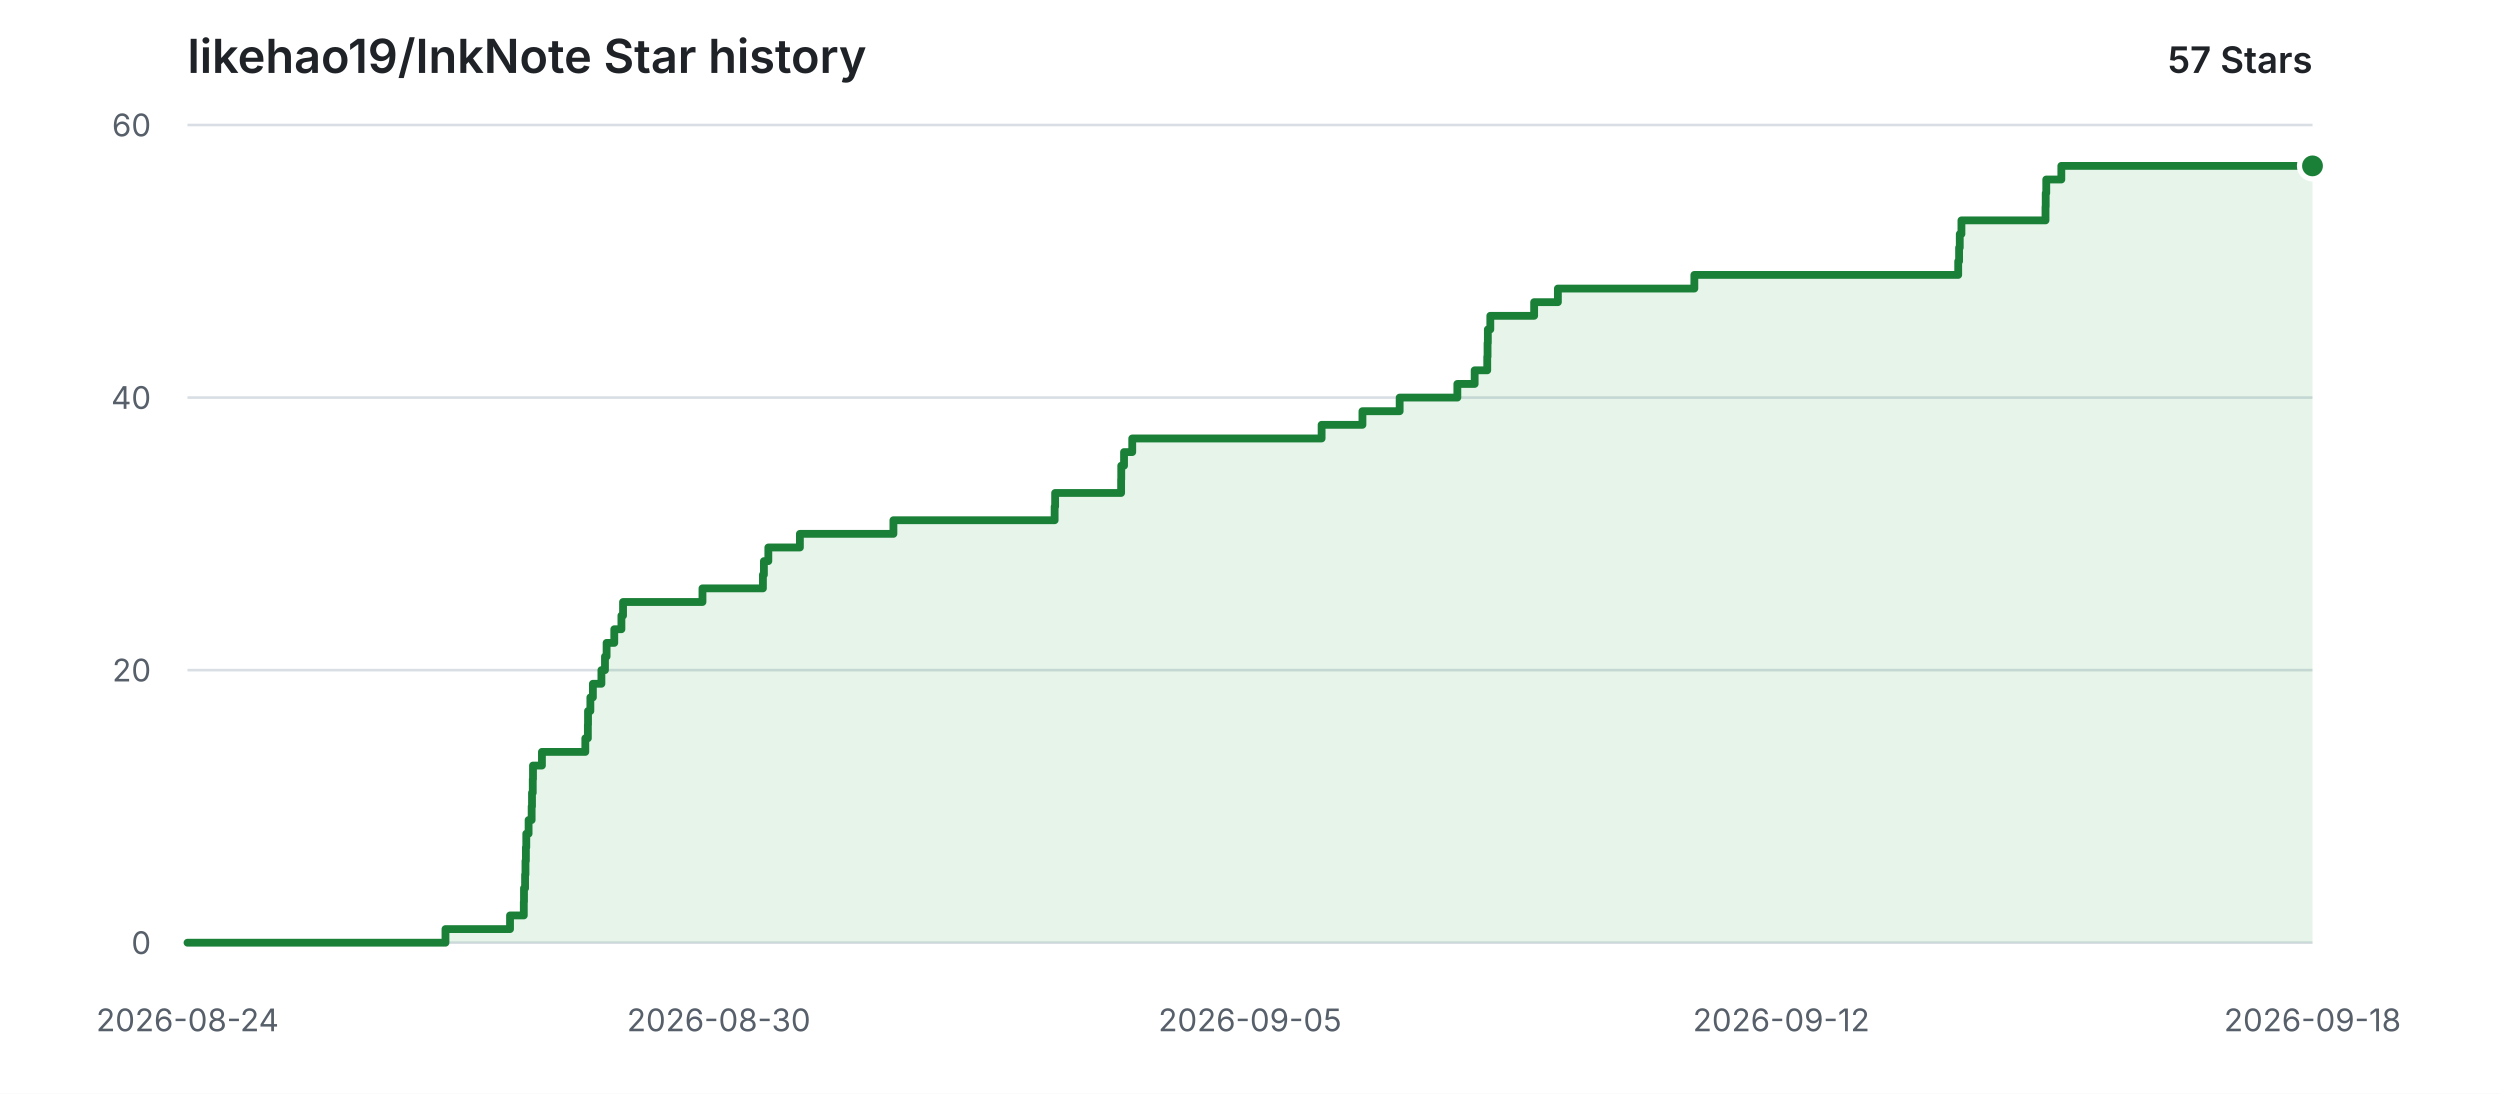
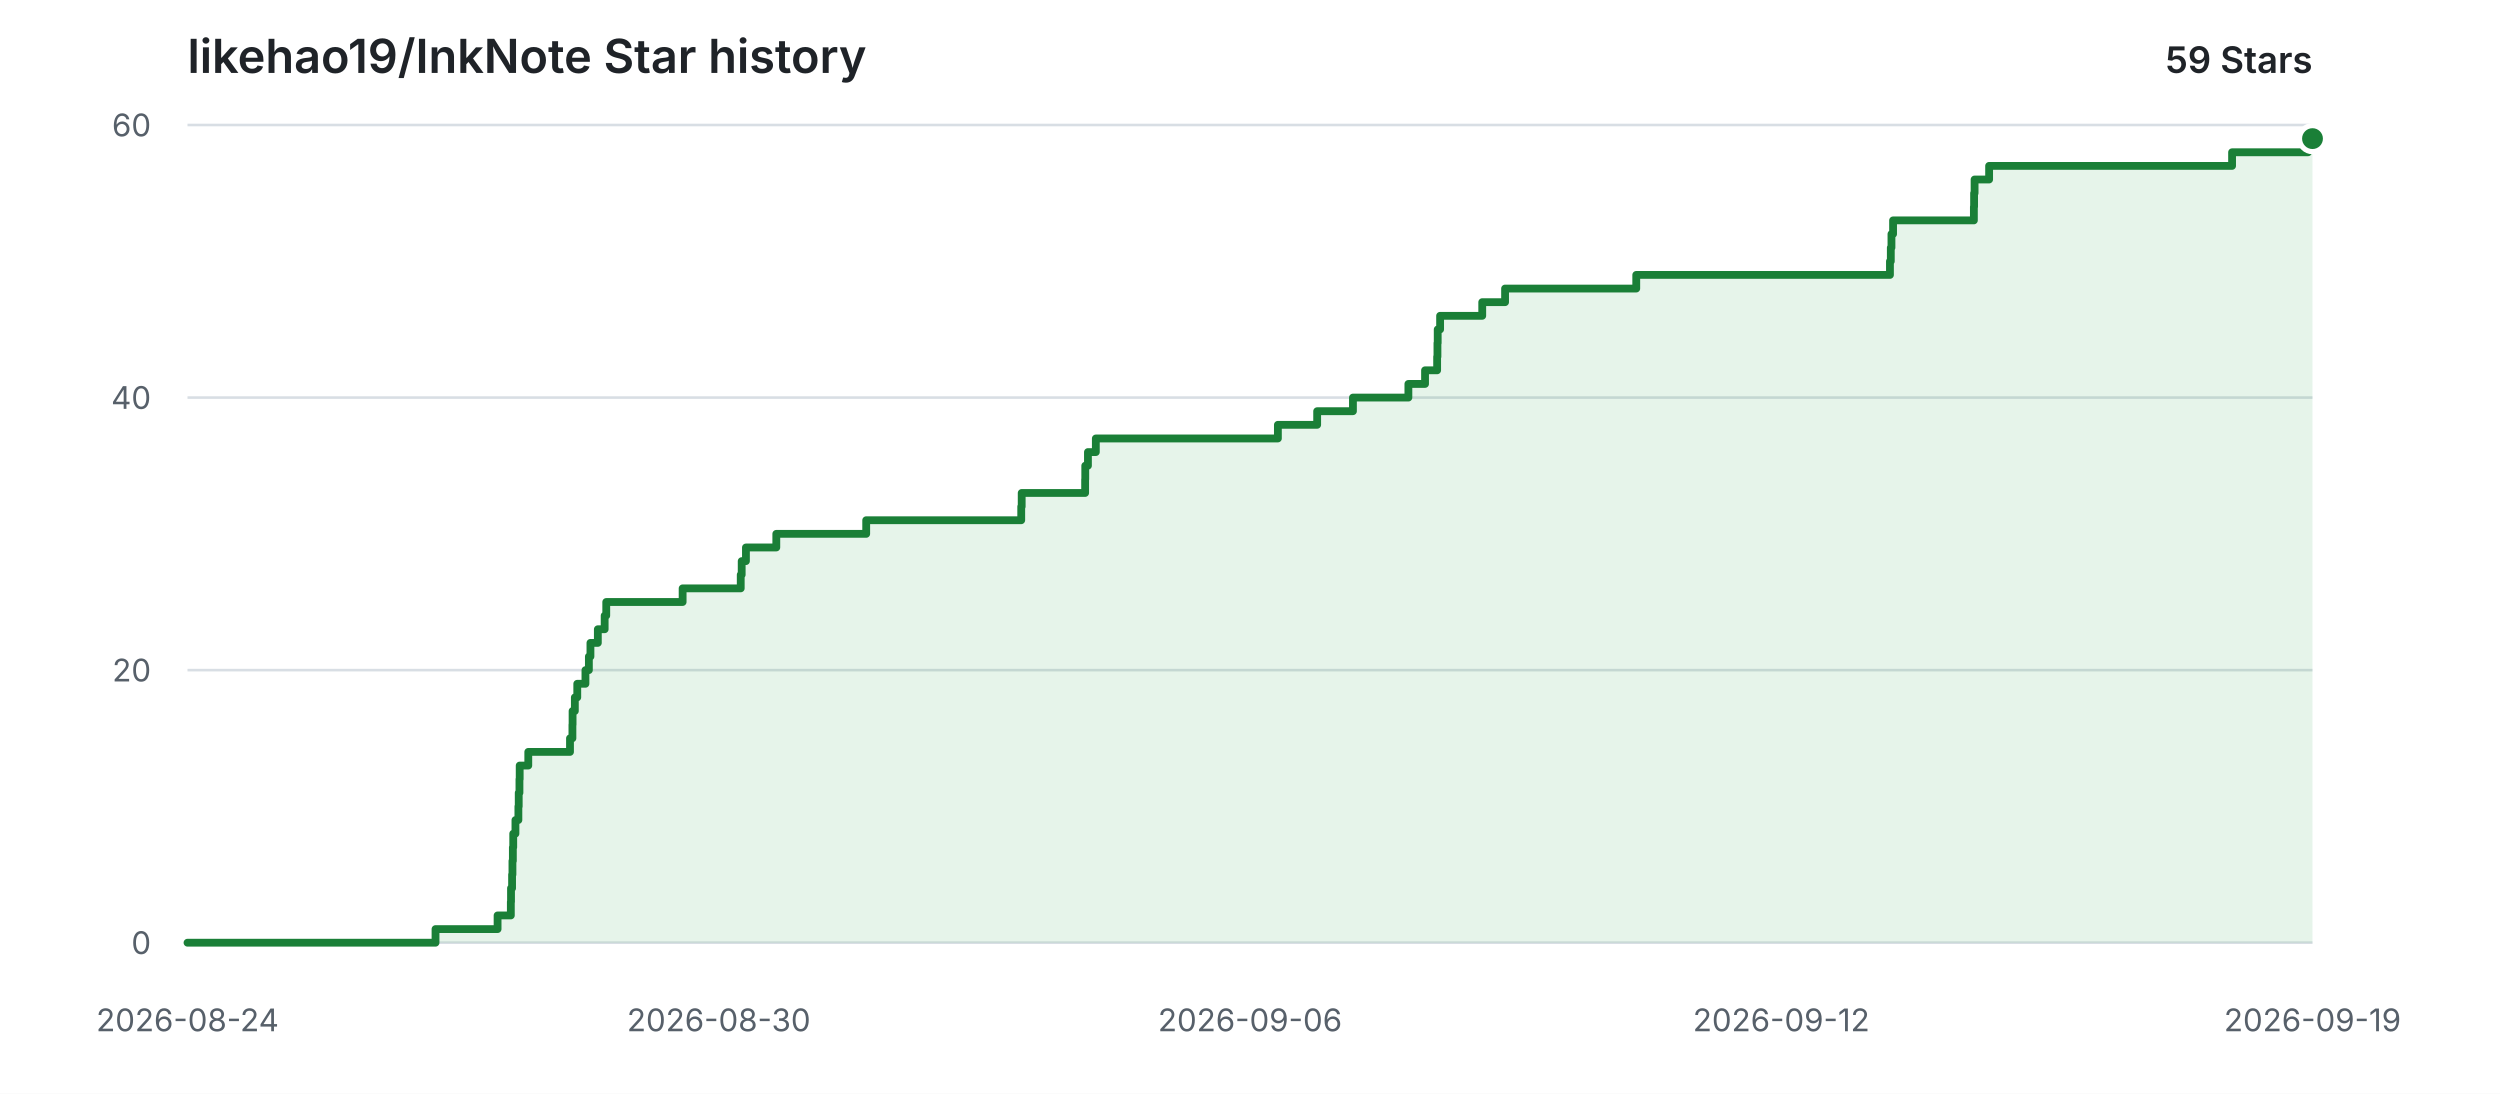
<svg xmlns="http://www.w3.org/2000/svg" width="960" height="420" viewBox="0 0 960 420" role="img" aria-labelledby="title description">
  <style>
    .background { fill: #ffffff; }
    .grid { stroke: #d8dee4; stroke-width: 1; }
    .label { fill: #57606a; font: 12px -apple-system, BlinkMacSystemFont, "Segoe UI", sans-serif; }
    .heading { fill: #1f2328; font: 600 18px -apple-system, BlinkMacSystemFont, "Segoe UI", sans-serif; }
    .count { fill: #1f2328; font: 600 14px -apple-system, BlinkMacSystemFont, "Segoe UI", sans-serif; }
    .area { fill: #2da44e; opacity: 0.12; }
    .line { fill: none; stroke: #1a7f37; stroke-width: 3; stroke-linecap: round; stroke-linejoin: round; }
    .point { fill: #1a7f37; stroke: #ffffff; stroke-width: 2; }
    @media (prefers-color-scheme: dark) {
      .background { fill: #0d1117; }
      .grid { stroke: #30363d; }
      .label { fill: #8b949e; }
      .heading, .count { fill: #e6edf3; }
      .area { fill: #3fb950; opacity: 0.14; }
      .line { stroke: #3fb950; }
      .point { fill: #3fb950; stroke: #0d1117; }
    }
  </style>
  <rect class="background" width="960" height="420" />
  <text class="heading" x="72" y="28">likehao19/InkNote Star history</text>
-   <text class="count" x="888" y="28" text-anchor="end">57 Stars</text>
+   <text class="count" x="888" y="28" text-anchor="end">59 Stars</text>
  <line class="grid" x1="72" y1="362.00" x2="888" y2="362.00" />
  <text class="label" x="58" y="362.00" text-anchor="end" dominant-baseline="middle">0</text>
  <line class="grid" x1="72" y1="257.33" x2="888" y2="257.33" />
  <text class="label" x="58" y="257.33" text-anchor="end" dominant-baseline="middle">20</text>
  <line class="grid" x1="72" y1="152.67" x2="888" y2="152.67" />
  <text class="label" x="58" y="152.67" text-anchor="end" dominant-baseline="middle">40</text>
  <line class="grid" x1="72" y1="48.00" x2="888" y2="48.00" />
  <text class="label" x="58" y="48.00" text-anchor="end" dominant-baseline="middle">60</text>
  <text class="label" x="72.00" y="396" text-anchor="middle">2026-08-24</text>
  <text class="label" x="276.00" y="396" text-anchor="middle">2026-08-30</text>
-   <text class="label" x="480.00" y="396" text-anchor="middle">2026-09-05</text>
+   <text class="label" x="480.00" y="396" text-anchor="middle">2026-09-06</text>
  <text class="label" x="684.00" y="396" text-anchor="middle">2026-09-12</text>
-   <text class="label" x="888.00" y="396" text-anchor="middle">2026-09-18</text>
-   <path class="area" d="M 72.00 362.00 H 171.06 V 356.77 H 195.85 V 351.53 H 201.14 V 346.30 H 201.21 V 341.07 H 201.63 V 335.83 H 201.78 V 330.60 H 201.94 V 325.37 H 202.09 V 320.13 H 202.98 V 314.90 H 204.15 V 309.67 H 204.29 V 304.43 H 204.58 V 299.20 H 204.67 V 293.97 H 208.10 V 288.73 H 224.76 V 283.50 H 225.74 V 278.27 H 225.80 V 273.03 H 226.70 V 267.80 H 227.67 V 262.57 H 230.94 V 257.33 H 232.31 V 252.10 H 232.93 V 246.87 H 235.88 V 241.63 H 238.62 V 236.40 H 239.25 V 231.17 H 269.75 V 225.93 H 292.96 V 220.70 H 293.34 V 215.47 H 295.04 V 210.23 H 307.16 V 205.00 H 343.07 V 199.77 H 404.98 V 194.53 H 405.17 V 189.30 H 430.51 V 184.07 H 430.56 V 178.83 H 431.63 V 173.60 H 434.78 V 168.37 H 507.50 V 163.13 H 523.18 V 157.90 H 537.47 V 152.67 H 559.62 V 147.43 H 566.27 V 142.20 H 571.10 V 136.97 H 571.22 V 131.73 H 571.33 V 126.50 H 572.28 V 121.27 H 589.11 V 116.03 H 598.23 V 110.80 H 650.63 V 105.57 H 751.95 V 100.33 H 752.29 V 95.10 H 752.55 V 89.87 H 753.19 V 84.63 H 785.47 V 79.40 H 785.55 V 74.17 H 785.76 V 68.93 H 791.55 V 63.70 H 888.00 V 362.00 H 72.00 Z" />
-   <path class="line" d="M 72.00 362.00 H 171.06 V 356.77 H 195.85 V 351.53 H 201.14 V 346.30 H 201.21 V 341.07 H 201.63 V 335.83 H 201.78 V 330.60 H 201.94 V 325.37 H 202.09 V 320.13 H 202.98 V 314.90 H 204.15 V 309.67 H 204.29 V 304.43 H 204.58 V 299.20 H 204.67 V 293.97 H 208.10 V 288.73 H 224.76 V 283.50 H 225.74 V 278.27 H 225.80 V 273.03 H 226.70 V 267.80 H 227.67 V 262.57 H 230.94 V 257.33 H 232.31 V 252.10 H 232.93 V 246.87 H 235.88 V 241.63 H 238.62 V 236.40 H 239.25 V 231.17 H 269.75 V 225.93 H 292.96 V 220.70 H 293.34 V 215.47 H 295.04 V 210.23 H 307.16 V 205.00 H 343.07 V 199.77 H 404.98 V 194.53 H 405.17 V 189.30 H 430.51 V 184.07 H 430.56 V 178.83 H 431.63 V 173.60 H 434.78 V 168.37 H 507.50 V 163.13 H 523.18 V 157.90 H 537.47 V 152.67 H 559.62 V 147.43 H 566.27 V 142.20 H 571.10 V 136.97 H 571.22 V 131.73 H 571.33 V 126.50 H 572.28 V 121.27 H 589.11 V 116.03 H 598.23 V 110.80 H 650.63 V 105.57 H 751.95 V 100.33 H 752.29 V 95.10 H 752.55 V 89.87 H 753.19 V 84.63 H 785.47 V 79.40 H 785.55 V 74.17 H 785.76 V 68.93 H 791.55 V 63.70 H 888.00" />
-   <circle class="point" cx="888.00" cy="63.70" r="5" />
+   <text class="label" x="888.00" y="396" text-anchor="middle">2026-09-19</text>
+   <path class="area" d="M 72.00 362.00 H 167.24 V 356.77 H 191.07 V 351.53 H 196.16 V 346.30 H 196.23 V 341.07 H 196.64 V 335.83 H 196.78 V 330.60 H 196.94 V 325.37 H 197.08 V 320.13 H 197.93 V 314.90 H 199.06 V 309.67 H 199.19 V 304.43 H 199.47 V 299.20 H 199.56 V 293.97 H 202.86 V 288.73 H 218.88 V 283.50 H 219.81 V 278.27 H 219.87 V 273.03 H 220.74 V 267.80 H 221.67 V 262.57 H 224.81 V 257.33 H 226.13 V 252.10 H 226.73 V 246.87 H 229.57 V 241.63 H 232.19 V 236.40 H 232.80 V 231.17 H 262.13 V 225.93 H 284.44 V 220.70 H 284.81 V 215.47 H 286.44 V 210.23 H 298.10 V 205.00 H 332.62 V 199.77 H 392.15 V 194.53 H 392.33 V 189.30 H 416.69 V 184.07 H 416.74 V 178.83 H 417.77 V 173.60 H 420.80 V 168.37 H 490.71 V 163.13 H 505.79 V 157.90 H 519.53 V 152.67 H 540.82 V 147.43 H 547.22 V 142.20 H 551.86 V 136.97 H 551.98 V 131.73 H 552.08 V 126.50 H 553.00 V 121.27 H 569.18 V 116.03 H 577.95 V 110.80 H 628.32 V 105.57 H 725.74 V 100.33 H 726.07 V 95.10 H 726.32 V 89.87 H 726.94 V 84.63 H 757.97 V 79.40 H 758.05 V 74.17 H 758.24 V 68.93 H 763.82 V 63.70 H 857.12 V 58.47 H 886.30 V 53.23 H 888.00 V 362.00 H 72.00 Z" />
+   <path class="line" d="M 72.00 362.00 H 167.24 V 356.77 H 191.07 V 351.53 H 196.16 V 346.30 H 196.23 V 341.07 H 196.64 V 335.83 H 196.78 V 330.60 H 196.94 V 325.37 H 197.08 V 320.13 H 197.93 V 314.90 H 199.06 V 309.67 H 199.19 V 304.43 H 199.47 V 299.20 H 199.56 V 293.97 H 202.86 V 288.73 H 218.88 V 283.50 H 219.81 V 278.27 H 219.87 V 273.03 H 220.74 V 267.80 H 221.67 V 262.57 H 224.81 V 257.33 H 226.13 V 252.10 H 226.73 V 246.87 H 229.57 V 241.63 H 232.19 V 236.40 H 232.80 V 231.17 H 262.13 V 225.93 H 284.44 V 220.70 H 284.81 V 215.47 H 286.44 V 210.23 H 298.10 V 205.00 H 332.62 V 199.77 H 392.15 V 194.53 H 392.33 V 189.30 H 416.69 V 184.07 H 416.74 V 178.83 H 417.77 V 173.60 H 420.80 V 168.37 H 490.71 V 163.13 H 505.79 V 157.90 H 519.53 V 152.67 H 540.82 V 147.43 H 547.22 V 142.20 H 551.86 V 136.97 H 551.98 V 131.73 H 552.08 V 126.50 H 553.00 V 121.27 H 569.18 V 116.03 H 577.95 V 110.80 H 628.32 V 105.57 H 725.74 V 100.33 H 726.07 V 95.10 H 726.32 V 89.87 H 726.94 V 84.63 H 757.97 V 79.40 H 758.05 V 74.17 H 758.24 V 68.93 H 763.82 V 63.70 H 857.12 V 58.47 H 886.30 V 53.23 H 888.00" />
+   <circle class="point" cx="888.00" cy="53.23" r="5" />
</svg>
